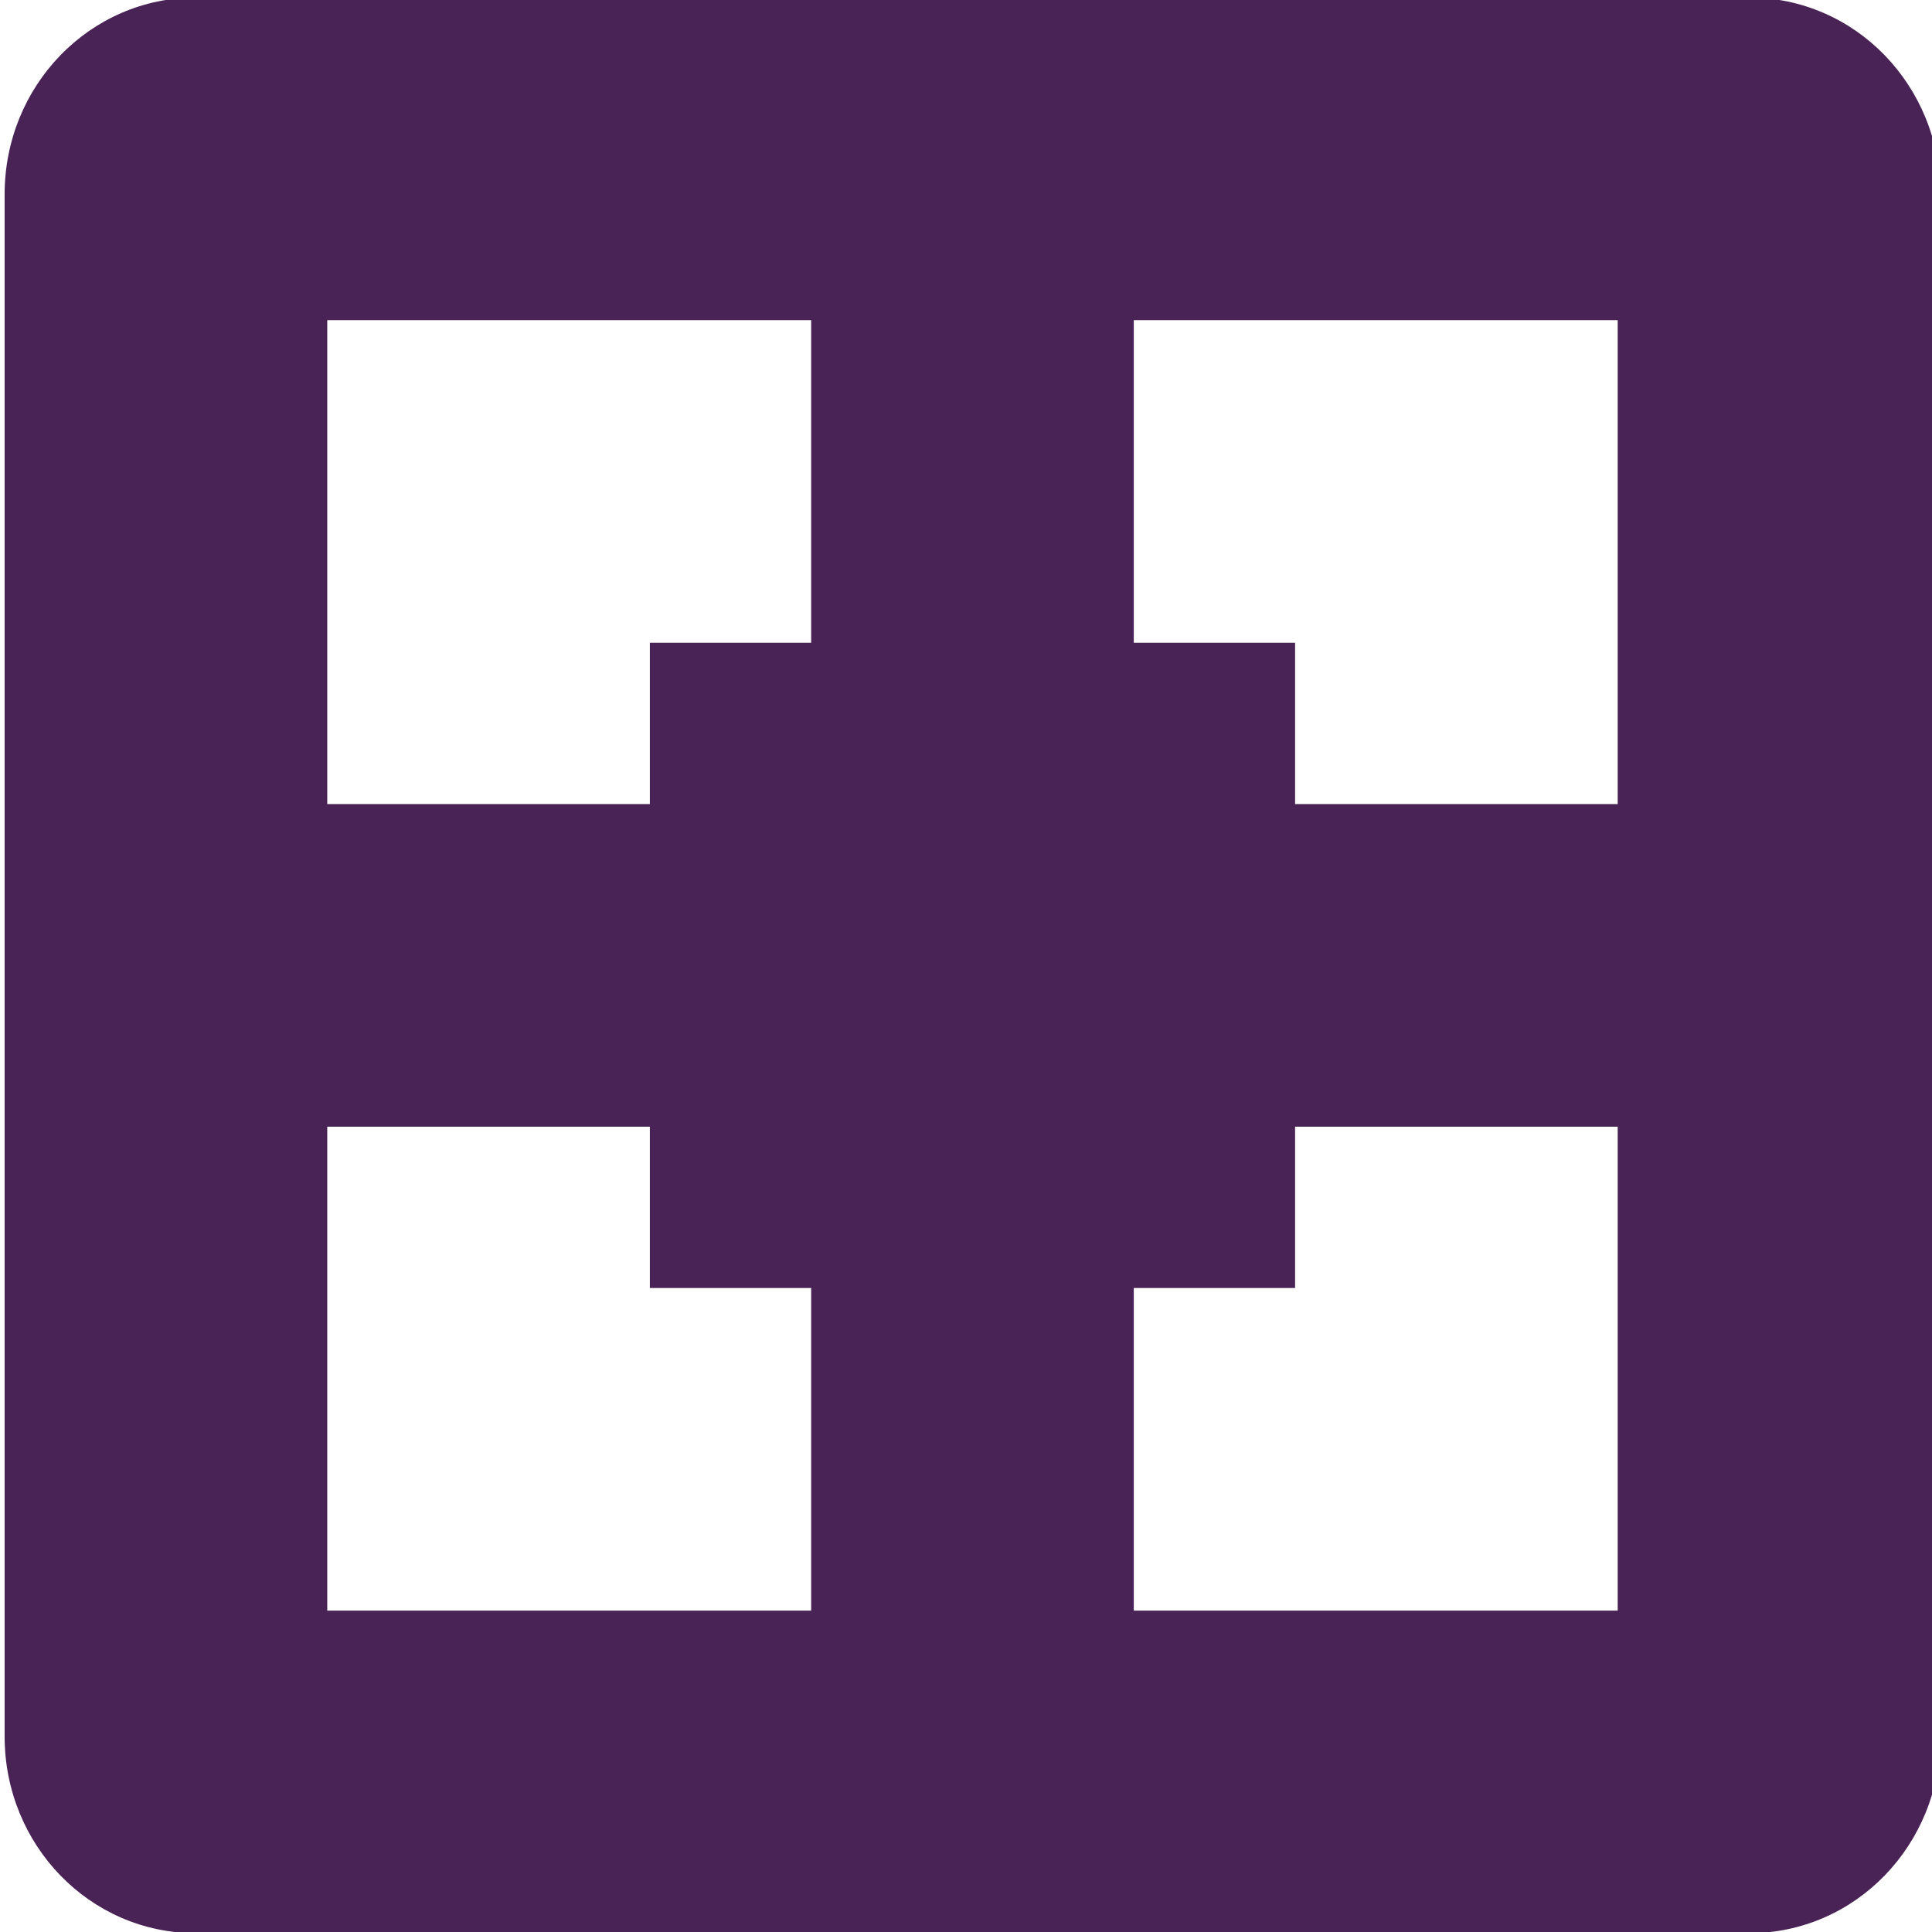
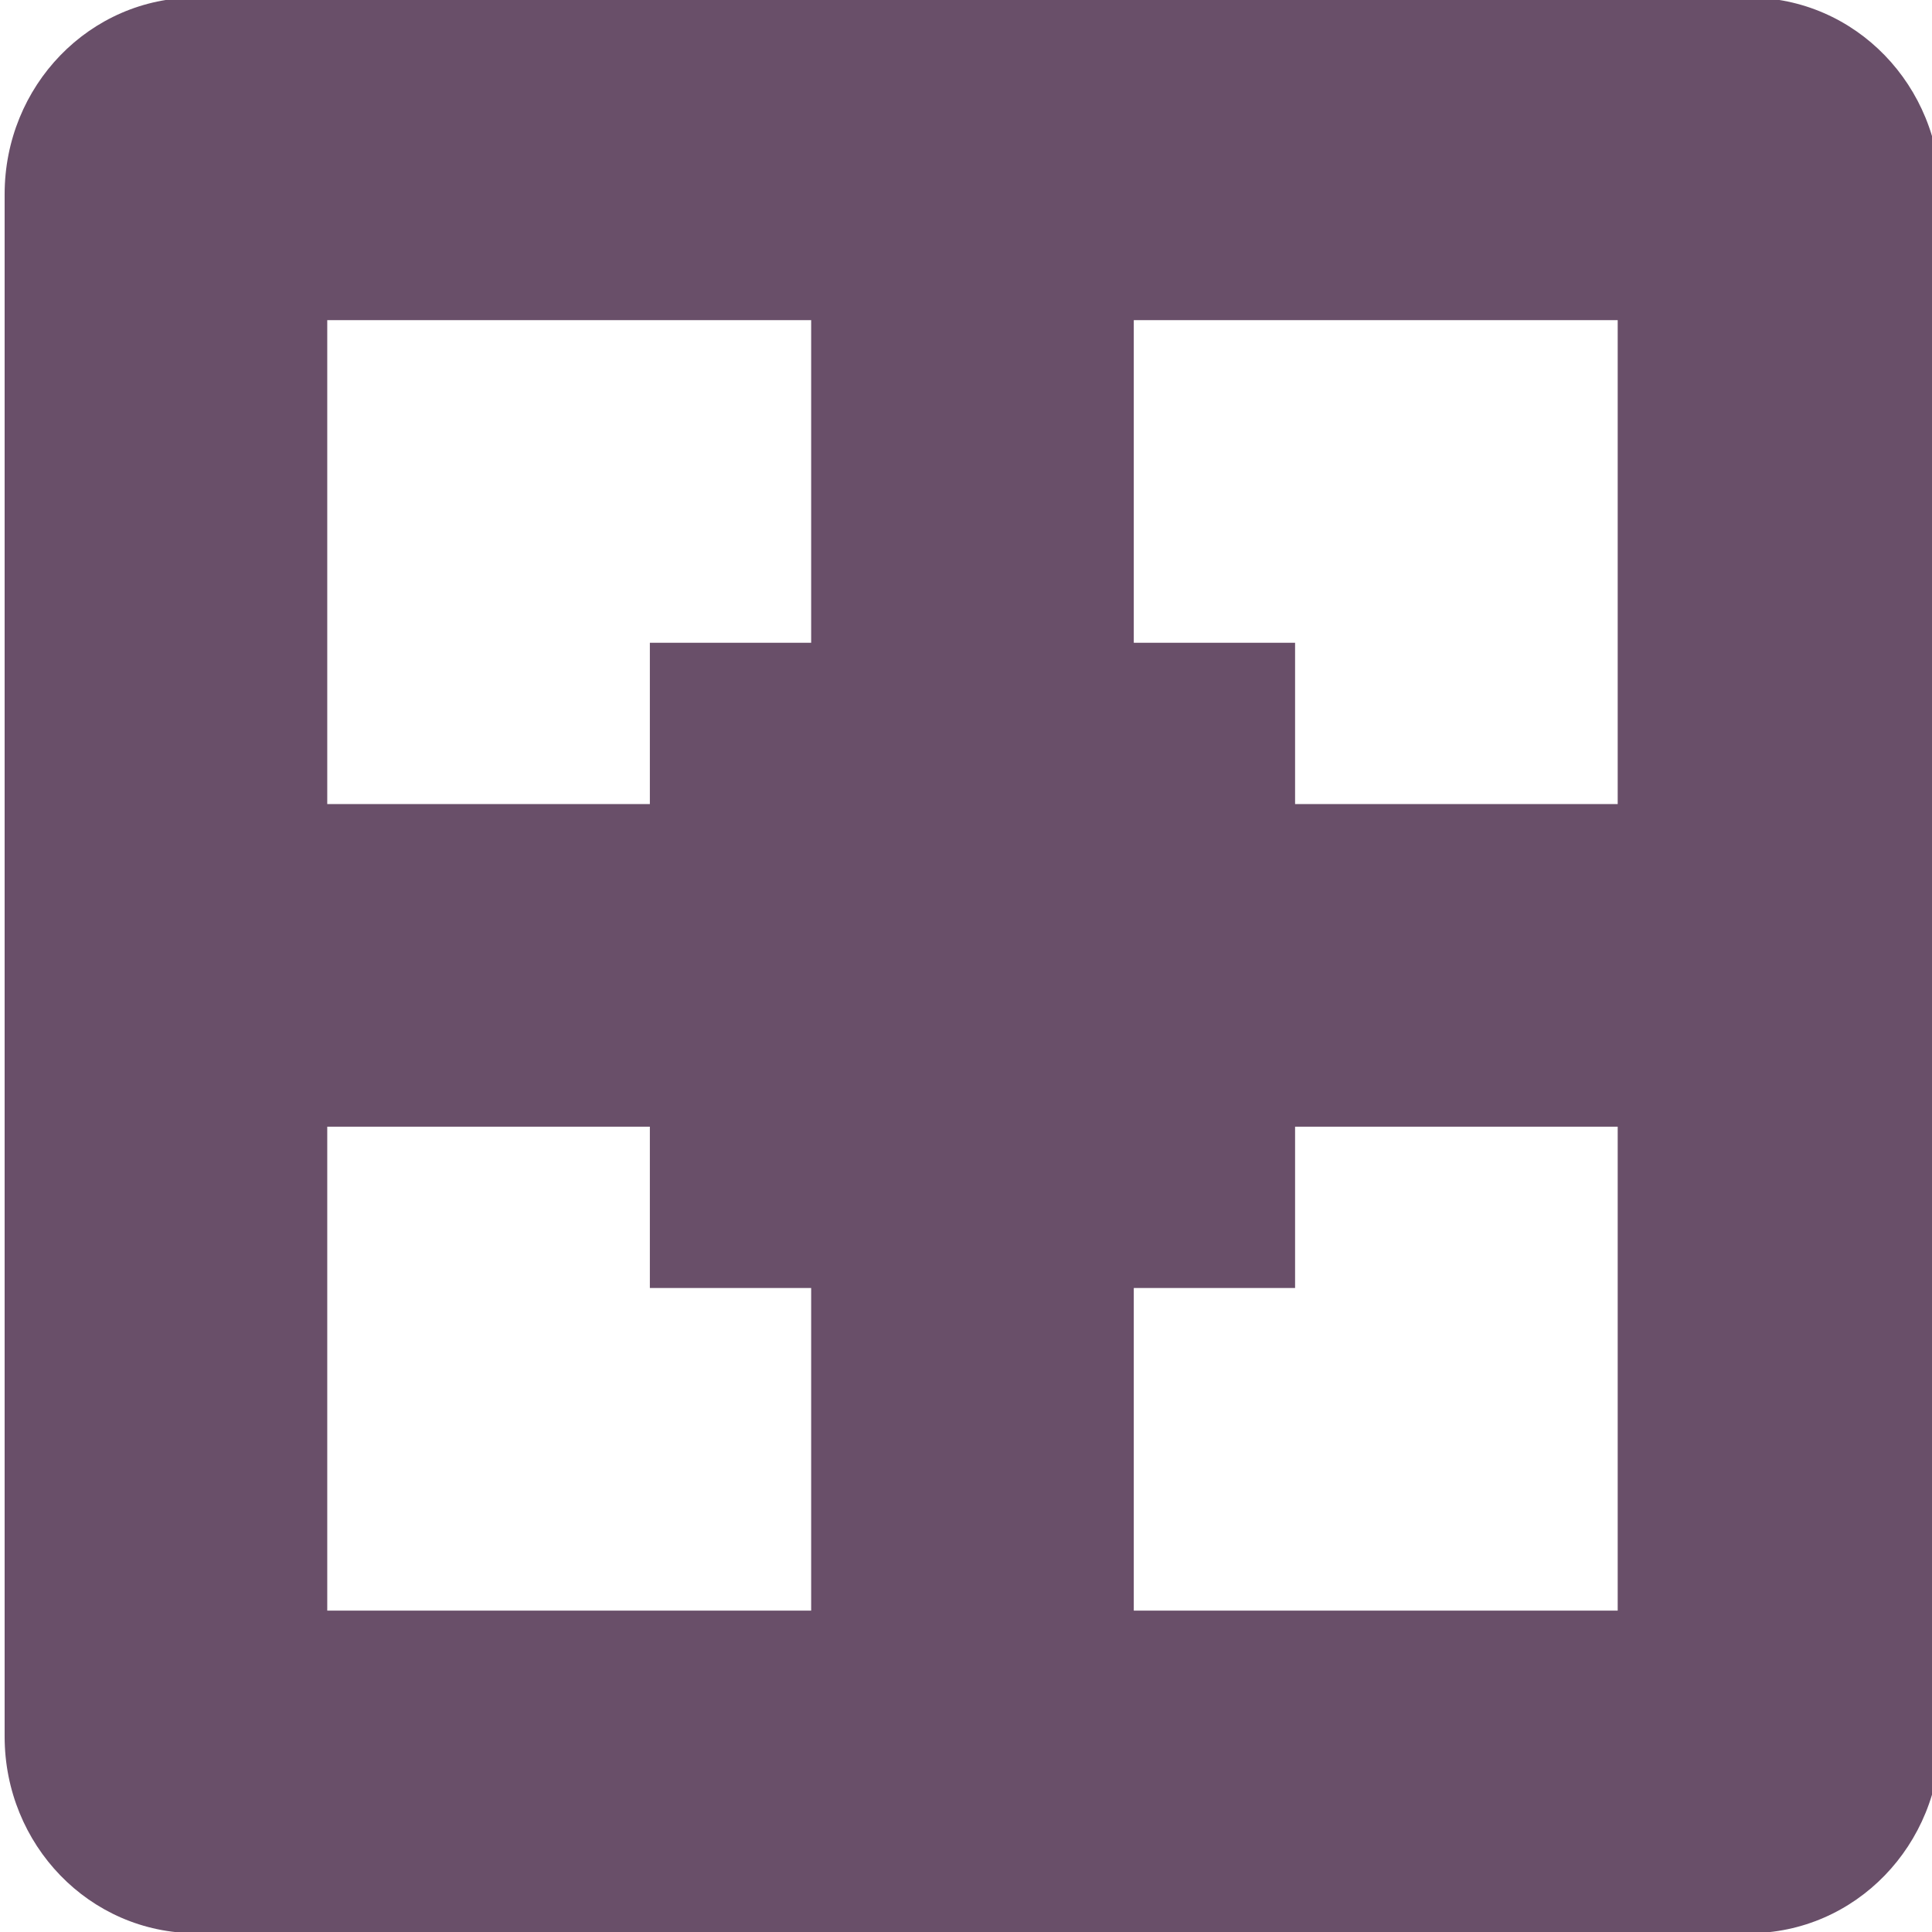
<svg xmlns="http://www.w3.org/2000/svg" xmlns:xlink="http://www.w3.org/1999/xlink" width="256" height="256" id="svg2" version="1.1">
  <defs id="defs4">
    <linearGradient spreadMethod="reflect" gradientUnits="userSpaceOnUse" y2="8" x2="14" y1="8" x1="0.969" id="linearGradient5604" xlink:href="#id9" />
    <linearGradient spreadMethod="reflect" gradientUnits="userSpaceOnUse" y2="8.032" x2="15.021" y1="8.032" x1="0.997" id="linearGradient5520" xlink:href="#id9" />
    <linearGradient spreadMethod="reflect" gradientUnits="userSpaceOnUse" y2="8.007" x2="15.992" y1="8.007" x1="0.008" id="linearGradient5464" xlink:href="#id9" />
    <linearGradient spreadMethod="reflect" gradientUnits="userSpaceOnUse" y2="546" x2="136" y1="546" x1="120" id="linearGradient5408" xlink:href="#id9" />
    <linearGradient xlink:href="#id9" id="linearGradient5253" gradientUnits="userSpaceOnUse" x1="0" y1="8" x2="16" y2="8" />
    <linearGradient id="linearGradient5233" gradientUnits="userSpaceOnUse" x1="77.762" y1="75.677" x2="229.189" y2="264.963">
      <stop offset="0" style="stop-color:#58A6D8" id="stop5235" />
      <stop id="stop5237" style="stop-color:#548bbb;stop-opacity:1;" offset="0.471" />
      <stop offset="0.941" style="stop-color:#50719E" id="stop5239" />
      <stop offset="1" style="stop-color:#386EAB" id="stop5241" />
    </linearGradient>
    <linearGradient y2="8" x2="16" y1="8" x1="0" gradientUnits="userSpaceOnUse" id="linearGradient4254" xlink:href="#id9" />
    <linearGradient id="linearGradient5222" gradientUnits="userSpaceOnUse" x1="77.762" y1="75.677" x2="229.189" y2="264.963">
      <stop offset="0" style="stop-color:#58A6D8" id="stop5224" />
      <stop id="stop5226" style="stop-color:#548bbb;stop-opacity:1;" offset="0.471" />
      <stop offset="0.941" style="stop-color:#50719E" id="stop5228" />
      <stop offset="1" style="stop-color:#386EAB" id="stop5230" />
    </linearGradient>
    <linearGradient y2="8" x2="16" y1="8" x1="0" gradientUnits="userSpaceOnUse" id="linearGradient4252" xlink:href="#id9" />
    <linearGradient id="linearGradient5211" gradientUnits="userSpaceOnUse" x1="77.762" y1="75.677" x2="229.189" y2="264.963">
      <stop offset="0" style="stop-color:#58A6D8" id="stop5213" />
      <stop id="stop5215" style="stop-color:#548bbb;stop-opacity:1;" offset="0.471" />
      <stop offset="0.941" style="stop-color:#50719E" id="stop5217" />
      <stop offset="1" style="stop-color:#386EAB" id="stop5219" />
    </linearGradient>
    <linearGradient y2="8" x2="16" y1="8" x1="0" gradientUnits="userSpaceOnUse" id="linearGradient4250" xlink:href="#id9" />
    <linearGradient id="linearGradient5200" gradientUnits="userSpaceOnUse" x1="77.762" y1="75.677" x2="229.189" y2="264.963">
      <stop offset="0" style="stop-color:#58A6D8" id="stop5202" />
      <stop id="stop5204" style="stop-color:#548bbb;stop-opacity:1;" offset="0.471" />
      <stop offset="0.941" style="stop-color:#50719E" id="stop5206" />
      <stop offset="1" style="stop-color:#386EAB" id="stop5208" />
    </linearGradient>
    <linearGradient id="linearGradient5189" gradientUnits="userSpaceOnUse" x1="77.762" y1="75.677" x2="229.189" y2="264.963">
      <stop offset="0" style="stop-color:#58A6D8" id="stop5191" />
      <stop id="stop5193" style="stop-color:#548bbb;stop-opacity:1;" offset="0.471" />
      <stop offset="0.941" style="stop-color:#50719E" id="stop5195" />
      <stop offset="1" style="stop-color:#386EAB" id="stop5197" />
    </linearGradient>
    <linearGradient y2="546" x2="136" y1="546" x1="120" gradientUnits="userSpaceOnUse" id="linearGradient4268" xlink:href="#id9" />
    <linearGradient id="linearGradient5178" gradientUnits="userSpaceOnUse" x1="77.762" y1="75.677" x2="229.189" y2="264.963">
      <stop offset="0" style="stop-color:#58A6D8" id="stop5180" />
      <stop id="stop5182" style="stop-color:#548bbb;stop-opacity:1;" offset="0.471" />
      <stop offset="0.941" style="stop-color:#50719E" id="stop5184" />
      <stop offset="1" style="stop-color:#386EAB" id="stop5186" />
    </linearGradient>
    <linearGradient gradientUnits="userSpaceOnUse" y2="546" x2="136" y1="546" x1="120" id="linearGradient4264" xlink:href="#id9" />
    <linearGradient id="linearGradient5167" gradientUnits="userSpaceOnUse" x1="77.762" y1="75.677" x2="229.189" y2="264.963">
      <stop offset="0" style="stop-color:#58A6D8" id="stop5169" />
      <stop id="stop5171" style="stop-color:#548bbb;stop-opacity:1;" offset="0.471" />
      <stop offset="0.941" style="stop-color:#50719E" id="stop5173" />
      <stop offset="1" style="stop-color:#386EAB" id="stop5175" />
    </linearGradient>
    <linearGradient y2="8" x2="16" y1="8" x1="0" gradientUnits="userSpaceOnUse" id="linearGradient4242" xlink:href="#id9" />
    <linearGradient id="linearGradient5156" gradientUnits="userSpaceOnUse" x1="77.762" y1="75.677" x2="229.189" y2="264.963">
      <stop offset="0" style="stop-color:#58A6D8" id="stop5158" />
      <stop id="stop5160" style="stop-color:#548bbb;stop-opacity:1;" offset="0.471" />
      <stop offset="0.941" style="stop-color:#50719E" id="stop5162" />
      <stop offset="1" style="stop-color:#386EAB" id="stop5164" />
    </linearGradient>
    <linearGradient y2="8" x2="16" y1="8" x1="0" gradientUnits="userSpaceOnUse" id="linearGradient4240" xlink:href="#id9" />
    <linearGradient id="linearGradient5145" gradientUnits="userSpaceOnUse" x1="77.762" y1="75.677" x2="229.189" y2="264.963">
      <stop offset="0" style="stop-color:#58A6D8" id="stop5147" />
      <stop id="stop5149" style="stop-color:#548bbb;stop-opacity:1;" offset="0.471" />
      <stop offset="0.941" style="stop-color:#50719E" id="stop5151" />
      <stop offset="1" style="stop-color:#386EAB" id="stop5153" />
    </linearGradient>
    <linearGradient y2="8" x2="16" y1="8" x1="0" gradientUnits="userSpaceOnUse" id="linearGradient4238" xlink:href="#id9" />
    <linearGradient id="id9" gradientUnits="userSpaceOnUse" x1="77.762" y1="75.677" x2="229.189" y2="264.963">
      <stop offset="0" style="stop-color:#58A6D8" id="stop3151" />
      <stop id="stop4258" style="stop-color:#548bbb;stop-opacity:1;" offset="0.471" />
      <stop offset="0.941" style="stop-color:#50719E" id="stop3153" />
      <stop offset="1" style="stop-color:#386EAB" id="stop3155" />
    </linearGradient>
    <linearGradient gradientUnits="userSpaceOnUse" y2="8" x2="16" y1="8" x1="0" id="linearGradient4236" xlink:href="#id9" />
  </defs>
  <g id="layer1" transform="translate(0,-796.3622)">
-     <g id="g4799" transform="matrix(21.37391,0,0,21.37391,-42.12955,753.2877)" style="fill:#492356;fill-opacity:1">
-       <g transform="translate(-161.0002,-667)" style="display:inline;fill:#492356;fill-opacity:1" id="layer9" />
-       <g transform="translate(-161.0002,-667)" id="layer10" style="fill:#492356;fill-opacity:1" />
-       <g transform="translate(-161.0002,-667)" id="layer11" style="fill:#492356;fill-opacity:1" />
-       <g transform="translate(-161.0002,-667)" id="layer13" style="fill:#492356;fill-opacity:1" />
-       <g transform="translate(-161.0002,-667)" id="layer14" style="fill:#492356;fill-opacity:1" />
-       <g transform="translate(-161.0002,-667)" style="display:inline;fill:#492356;fill-opacity:1" id="layer15" />
-       <g transform="translate(-161.0002,-667)" style="display:inline;fill:#492356;fill-opacity:1" id="g71291" />
-       <g transform="translate(-161.0002,-667)" style="display:inline;fill:#492356;fill-opacity:1" id="g4953" />
-       <g transform="translate(-161.0002,-667)" style="display:inline;fill:#492356;fill-opacity:1" id="layer12">
-         <path style="color:#bebebe;fill:#492356;fill-opacity:1;stroke:none;stroke-width:2;marker:none;visibility:visible;display:inline;overflow:visible" id="rect11749-5-0-1" d="m 164.188,669 c -0.663,0 -1.188,0.549 -1.188,1.219 l 0,9.562 c 0,0.67 0.525,1.219 1.188,1.219 l 9.625,0 c 0.663,0 1.188,-0.549 1.188,-1.219 l 0,-9.562 c 0,-0.67 -0.525,-1.219 -1.188,-1.219 z m 0.812,2 3,0 0,2 -1,0 0,1 -2,0 z m 5,0 3,0 0,3 -2,0 0,-1 -1,0 z m -5,5 2,0 0,1 1,0 0,2 -3,0 z m 6,0 2,0 0,3 -3,0 0,-2 1,0 z" />
+     <g id="g4799" transform="matrix(21.37391,0,0,21.37391,-42.12955,753.2877)" style="fill:#694f69;fill-opacity:1">
+       <g transform="translate(-161.0002,-667)" style="display:inline;fill:#694f69;fill-opacity:1" id="layer9" />
+       <g transform="translate(-161.0002,-667)" id="layer10" style="fill:#694f69;fill-opacity:1" />
+       <g transform="translate(-161.0002,-667)" id="layer11" style="fill:#694f69;fill-opacity:1" />
+       <g transform="translate(-161.0002,-667)" id="layer13" style="fill:#694f69;fill-opacity:1" />
+       <g transform="translate(-161.0002,-667)" id="layer14" style="fill:#694f69;fill-opacity:1" />
+       <g transform="translate(-161.0002,-667)" style="display:inline;fill:#694f69;fill-opacity:1" id="layer15" />
+       <g transform="translate(-161.0002,-667)" style="display:inline;fill:#694f69;fill-opacity:1" id="g71291" />
+       <g transform="translate(-161.0002,-667)" style="display:inline;fill:#694f69;fill-opacity:1" id="g4953" />
+       <g transform="translate(-161.0002,-667)" style="display:inline;fill:#694f69;fill-opacity:1" id="layer12">
+         <path style="color:#bebebe;fill:#694f69;fill-opacity:1;stroke:none;stroke-width:2;marker:none;visibility:visible;display:inline;overflow:visible" id="rect11749-5-0-1" d="m 164.188,669 c -0.663,0 -1.188,0.549 -1.188,1.219 l 0,9.562 c 0,0.67 0.525,1.219 1.188,1.219 l 9.625,0 c 0.663,0 1.188,-0.549 1.188,-1.219 l 0,-9.562 c 0,-0.67 -0.525,-1.219 -1.188,-1.219 z m 0.812,2 3,0 0,2 -1,0 0,1 -2,0 z m 5,0 3,0 0,3 -2,0 0,-1 -1,0 z m -5,5 2,0 0,1 1,0 0,2 -3,0 z m 6,0 2,0 0,3 -3,0 0,-2 1,0 z" />
      </g>
    </g>
  </g>
</svg>
